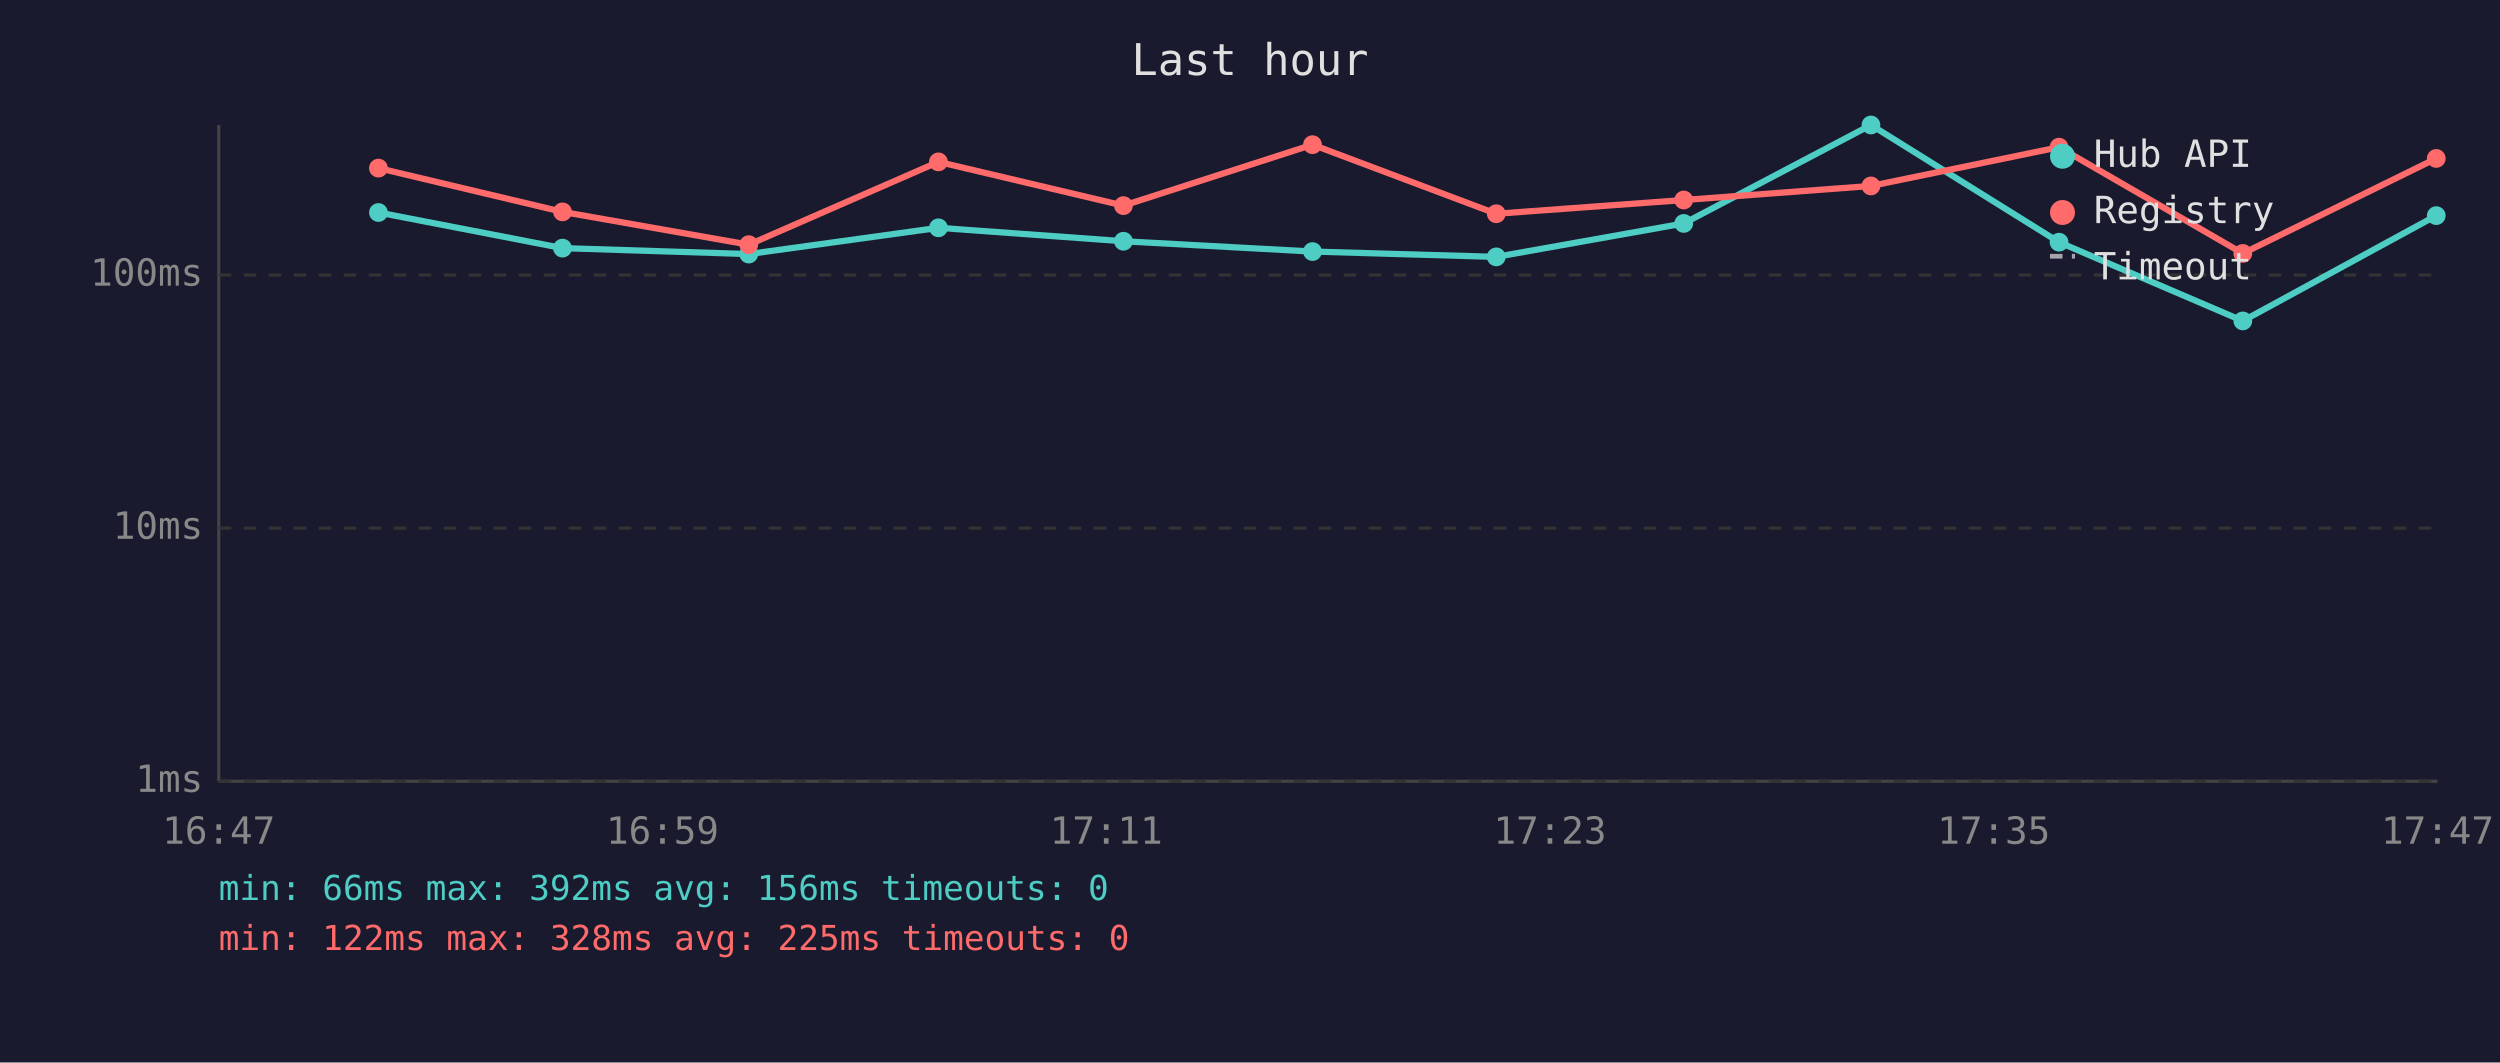
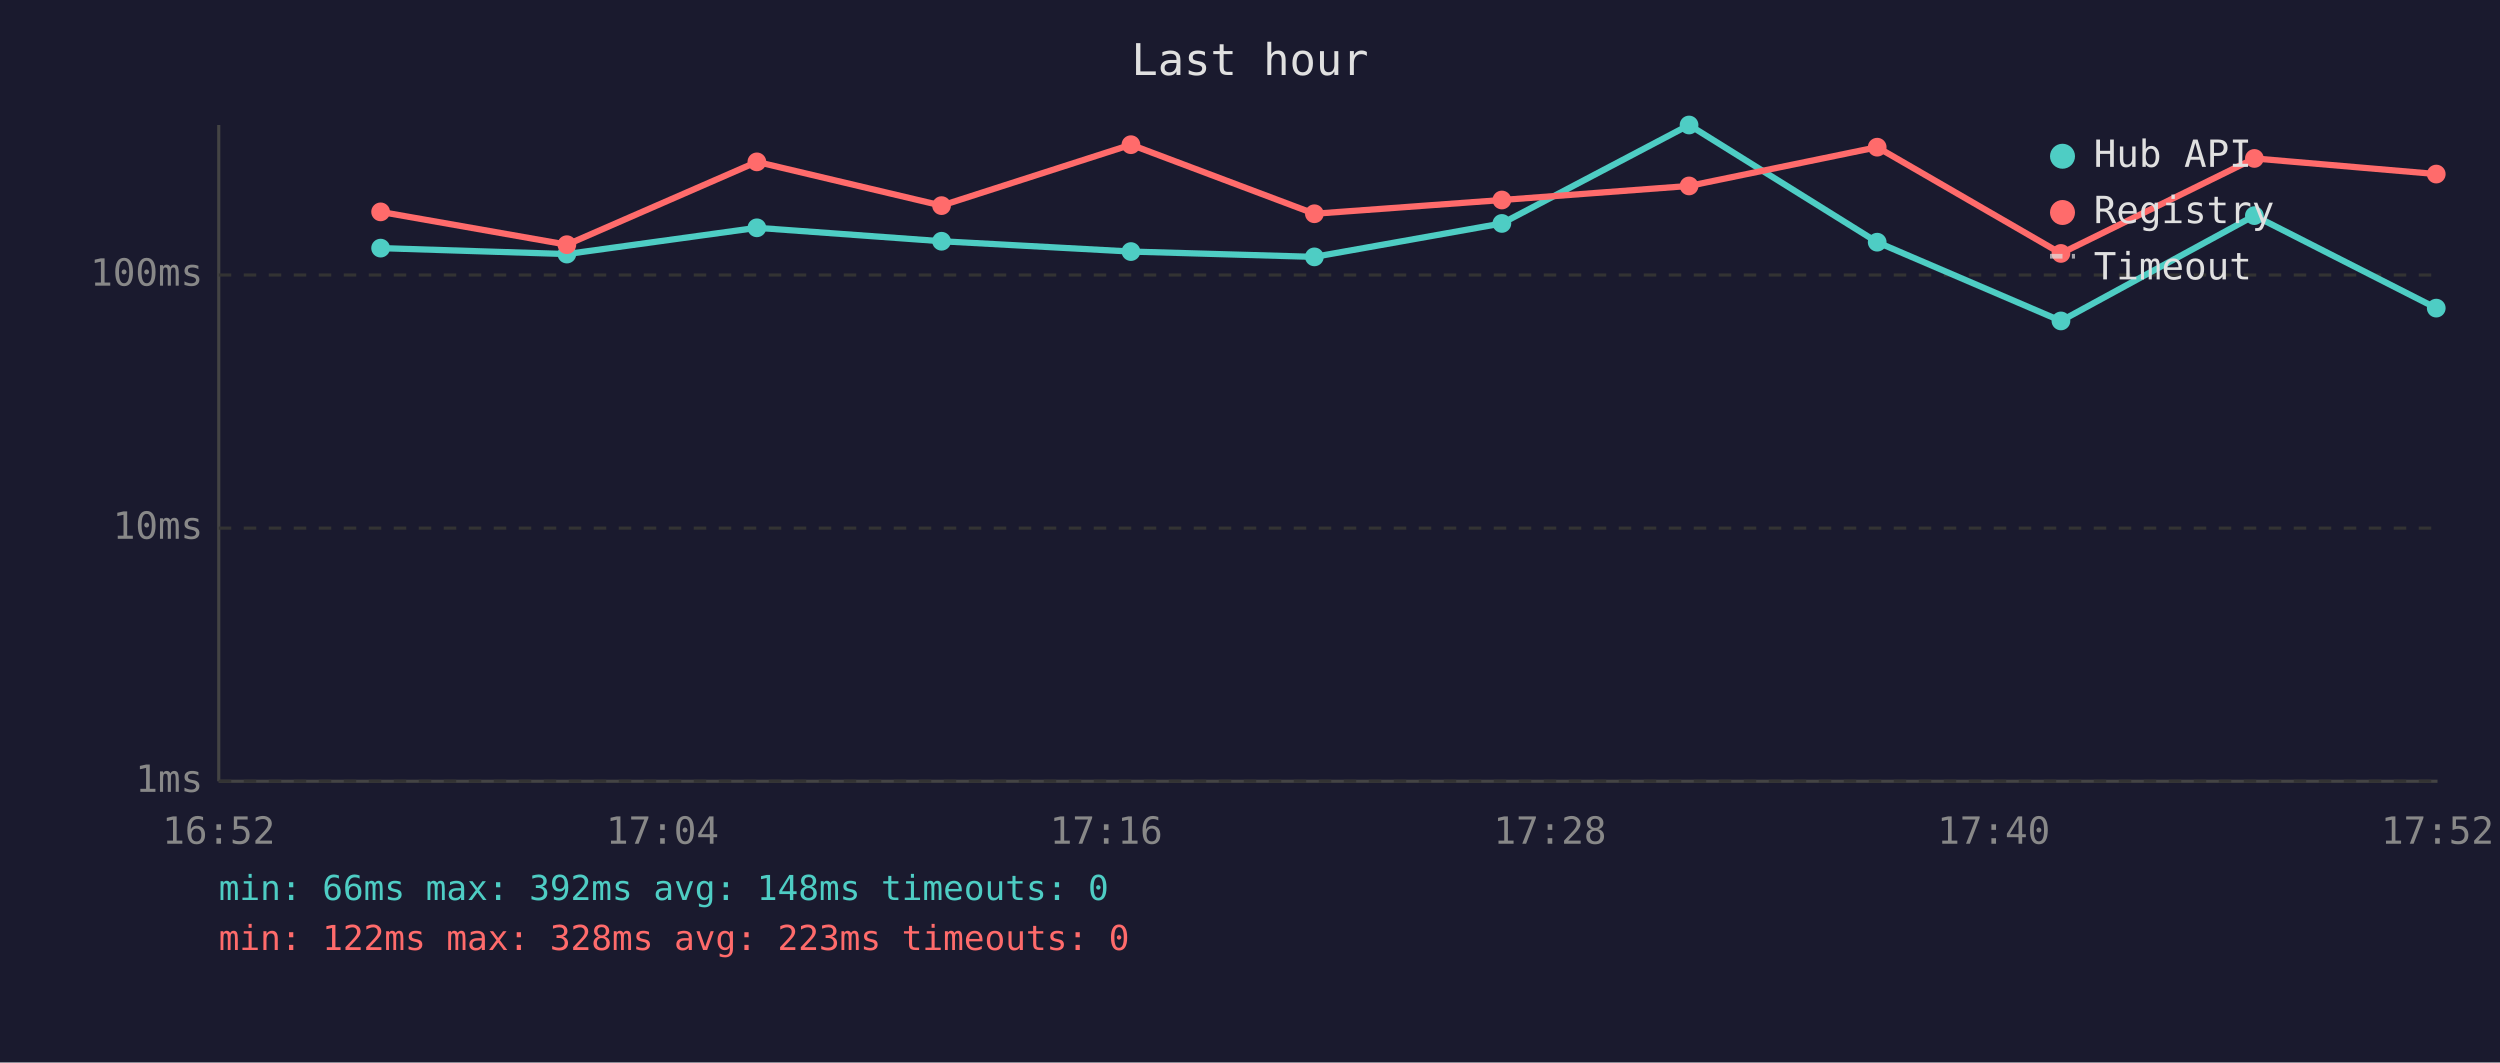
<svg xmlns="http://www.w3.org/2000/svg" viewBox="0 0 800 340" font-family="monospace" font-size="12">
  <rect width="800" height="340" fill="#1a1a2e" />
  <text x="400" y="24" fill="#e0e0e0" font-size="14" text-anchor="middle">Last hour</text>
  <line x1="70" y1="40" x2="70" y2="250" stroke="#444" stroke-width="1" />
  <line x1="70" y1="250" x2="780" y2="250" stroke="#444" stroke-width="1" />
  <line x1="70" y1="250" x2="780" y2="250" stroke="#333" stroke-width="1" stroke-dasharray="4" />
  <text x="65" y="250" fill="#888" text-anchor="end" dominant-baseline="middle">1ms</text>
  <line x1="70" y1="169" x2="780" y2="169" stroke="#333" stroke-width="1" stroke-dasharray="4" />
  <text x="65" y="169" fill="#888" text-anchor="end" dominant-baseline="middle">10ms</text>
  <line x1="70" y1="88" x2="780" y2="88" stroke="#333" stroke-width="1" stroke-dasharray="4" />
  <text x="65" y="88" fill="#888" text-anchor="end" dominant-baseline="middle">100ms</text>
-   <text x="70" y="270" fill="#888" text-anchor="middle">16:47</text>
-   <text x="212" y="270" fill="#888" text-anchor="middle">16:59</text>
-   <text x="354" y="270" fill="#888" text-anchor="middle">17:11</text>
-   <text x="496" y="270" fill="#888" text-anchor="middle">17:23</text>
-   <text x="638" y="270" fill="#888" text-anchor="middle">17:35</text>
-   <text x="780" y="270" fill="#888" text-anchor="middle">17:47</text>
-   <polyline points="121.1,68.0 180.0,79.4 239.6,81.3 300.3,72.9 359.5,77.2 420.0,80.5 478.8,82.2 538.8,71.5 598.7,40.0 658.9,77.5 717.7,102.7 779.6,69.0" fill="none" stroke="#4ecdc4" stroke-width="2" opacity="1" />
-   <circle cx="121.1" cy="68.0" r="3" fill="#4ecdc4" />
-   <circle cx="180.0" cy="79.4" r="3" fill="#4ecdc4" />
-   <circle cx="239.6" cy="81.3" r="3" fill="#4ecdc4" />
-   <circle cx="300.3" cy="72.9" r="3" fill="#4ecdc4" />
-   <circle cx="359.5" cy="77.2" r="3" fill="#4ecdc4" />
-   <circle cx="420.0" cy="80.5" r="3" fill="#4ecdc4" />
-   <circle cx="478.8" cy="82.2" r="3" fill="#4ecdc4" />
-   <circle cx="538.8" cy="71.5" r="3" fill="#4ecdc4" />
-   <circle cx="598.7" cy="40.0" r="3" fill="#4ecdc4" />
-   <circle cx="658.9" cy="77.5" r="3" fill="#4ecdc4" />
-   <circle cx="717.7" cy="102.7" r="3" fill="#4ecdc4" />
-   <circle cx="779.6" cy="69.0" r="3" fill="#4ecdc4" />
-   <polyline points="121.1,53.8 180.0,67.8 239.6,78.3 300.3,51.8 359.5,65.8 420.0,46.3 478.8,68.4 538.8,64.0 598.7,59.5 658.9,47.1 717.7,81.1 779.6,50.7" fill="none" stroke="#ff6b6b" stroke-width="2" opacity="1" />
-   <circle cx="121.1" cy="53.8" r="3" fill="#ff6b6b" />
-   <circle cx="180.0" cy="67.8" r="3" fill="#ff6b6b" />
-   <circle cx="239.6" cy="78.3" r="3" fill="#ff6b6b" />
-   <circle cx="300.3" cy="51.8" r="3" fill="#ff6b6b" />
-   <circle cx="359.5" cy="65.8" r="3" fill="#ff6b6b" />
-   <circle cx="420.0" cy="46.3" r="3" fill="#ff6b6b" />
-   <circle cx="478.8" cy="68.4" r="3" fill="#ff6b6b" />
-   <circle cx="538.8" cy="64.0" r="3" fill="#ff6b6b" />
-   <circle cx="598.7" cy="59.5" r="3" fill="#ff6b6b" />
-   <circle cx="658.9" cy="47.1" r="3" fill="#ff6b6b" />
-   <circle cx="717.7" cy="81.1" r="3" fill="#ff6b6b" />
-   <circle cx="779.6" cy="50.7" r="3" fill="#ff6b6b" />
+   <text x="70" y="270" fill="#888" text-anchor="middle">16:52</text>
+   <text x="212" y="270" fill="#888" text-anchor="middle">17:04</text>
+   <text x="354" y="270" fill="#888" text-anchor="middle">17:16</text>
+   <text x="496" y="270" fill="#888" text-anchor="middle">17:28</text>
+   <text x="638" y="270" fill="#888" text-anchor="middle">17:40</text>
+   <text x="780" y="270" fill="#888" text-anchor="middle">17:52</text>
+   <polyline points="121.8,79.4 181.4,81.3 242.2,72.9 301.3,77.2 361.9,80.5 420.6,82.2 480.6,71.5 540.5,40.0 600.7,77.5 659.5,102.7 721.4,69.0 779.6,98.6" fill="none" stroke="#4ecdc4" stroke-width="2" opacity="1" />
+   <circle cx="121.8" cy="79.4" r="3" fill="#4ecdc4" />
+   <circle cx="181.4" cy="81.3" r="3" fill="#4ecdc4" />
+   <circle cx="242.2" cy="72.9" r="3" fill="#4ecdc4" />
+   <circle cx="301.3" cy="77.2" r="3" fill="#4ecdc4" />
+   <circle cx="361.9" cy="80.5" r="3" fill="#4ecdc4" />
+   <circle cx="420.6" cy="82.2" r="3" fill="#4ecdc4" />
+   <circle cx="480.6" cy="71.5" r="3" fill="#4ecdc4" />
+   <circle cx="540.5" cy="40.0" r="3" fill="#4ecdc4" />
+   <circle cx="600.7" cy="77.5" r="3" fill="#4ecdc4" />
+   <circle cx="659.5" cy="102.7" r="3" fill="#4ecdc4" />
+   <circle cx="721.4" cy="69.0" r="3" fill="#4ecdc4" />
+   <circle cx="779.6" cy="98.6" r="3" fill="#4ecdc4" />
+   <polyline points="121.8,67.8 181.4,78.3 242.2,51.8 301.3,65.8 361.9,46.3 420.6,68.4 480.6,64.0 540.5,59.5 600.7,47.1 659.5,81.1 721.4,50.7 779.6,55.7" fill="none" stroke="#ff6b6b" stroke-width="2" opacity="1" />
+   <circle cx="121.8" cy="67.8" r="3" fill="#ff6b6b" />
+   <circle cx="181.4" cy="78.3" r="3" fill="#ff6b6b" />
+   <circle cx="242.2" cy="51.8" r="3" fill="#ff6b6b" />
+   <circle cx="301.3" cy="65.8" r="3" fill="#ff6b6b" />
+   <circle cx="361.9" cy="46.3" r="3" fill="#ff6b6b" />
+   <circle cx="420.6" cy="68.4" r="3" fill="#ff6b6b" />
+   <circle cx="480.6" cy="64.0" r="3" fill="#ff6b6b" />
+   <circle cx="540.5" cy="59.5" r="3" fill="#ff6b6b" />
+   <circle cx="600.7" cy="47.1" r="3" fill="#ff6b6b" />
+   <circle cx="659.5" cy="81.1" r="3" fill="#ff6b6b" />
+   <circle cx="721.4" cy="50.7" r="3" fill="#ff6b6b" />
+   <circle cx="779.6" cy="55.7" r="3" fill="#ff6b6b" />
  <circle cx="660" cy="50" r="4" fill="#4ecdc4" />
  <text x="670" y="50" fill="#e0e0e0" dominant-baseline="middle">Hub API</text>
  <circle cx="660" cy="68" r="4" fill="#ff6b6b" />
  <text x="670" y="68" fill="#e0e0e0" dominant-baseline="middle">Registry</text>
  <line x1="656" y1="82" x2="664" y2="82" stroke="#e0e0e0" stroke-width="1.5" stroke-dasharray="4,3" opacity="0.7" />
  <text x="670" y="86" fill="#e0e0e0" dominant-baseline="middle">Timeout</text>
-   <text x="70" y="288" fill="#4ecdc4" font-size="11">min: 66ms  max: 392ms  avg: 156ms  timeouts: 0</text>
-   <text x="70" y="304" fill="#ff6b6b" font-size="11">min: 122ms  max: 328ms  avg: 225ms  timeouts: 0</text>
+   <text x="70" y="288" fill="#4ecdc4" font-size="11">min: 66ms  max: 392ms  avg: 148ms  timeouts: 0</text>
+   <text x="70" y="304" fill="#ff6b6b" font-size="11">min: 122ms  max: 328ms  avg: 223ms  timeouts: 0</text>
</svg>
